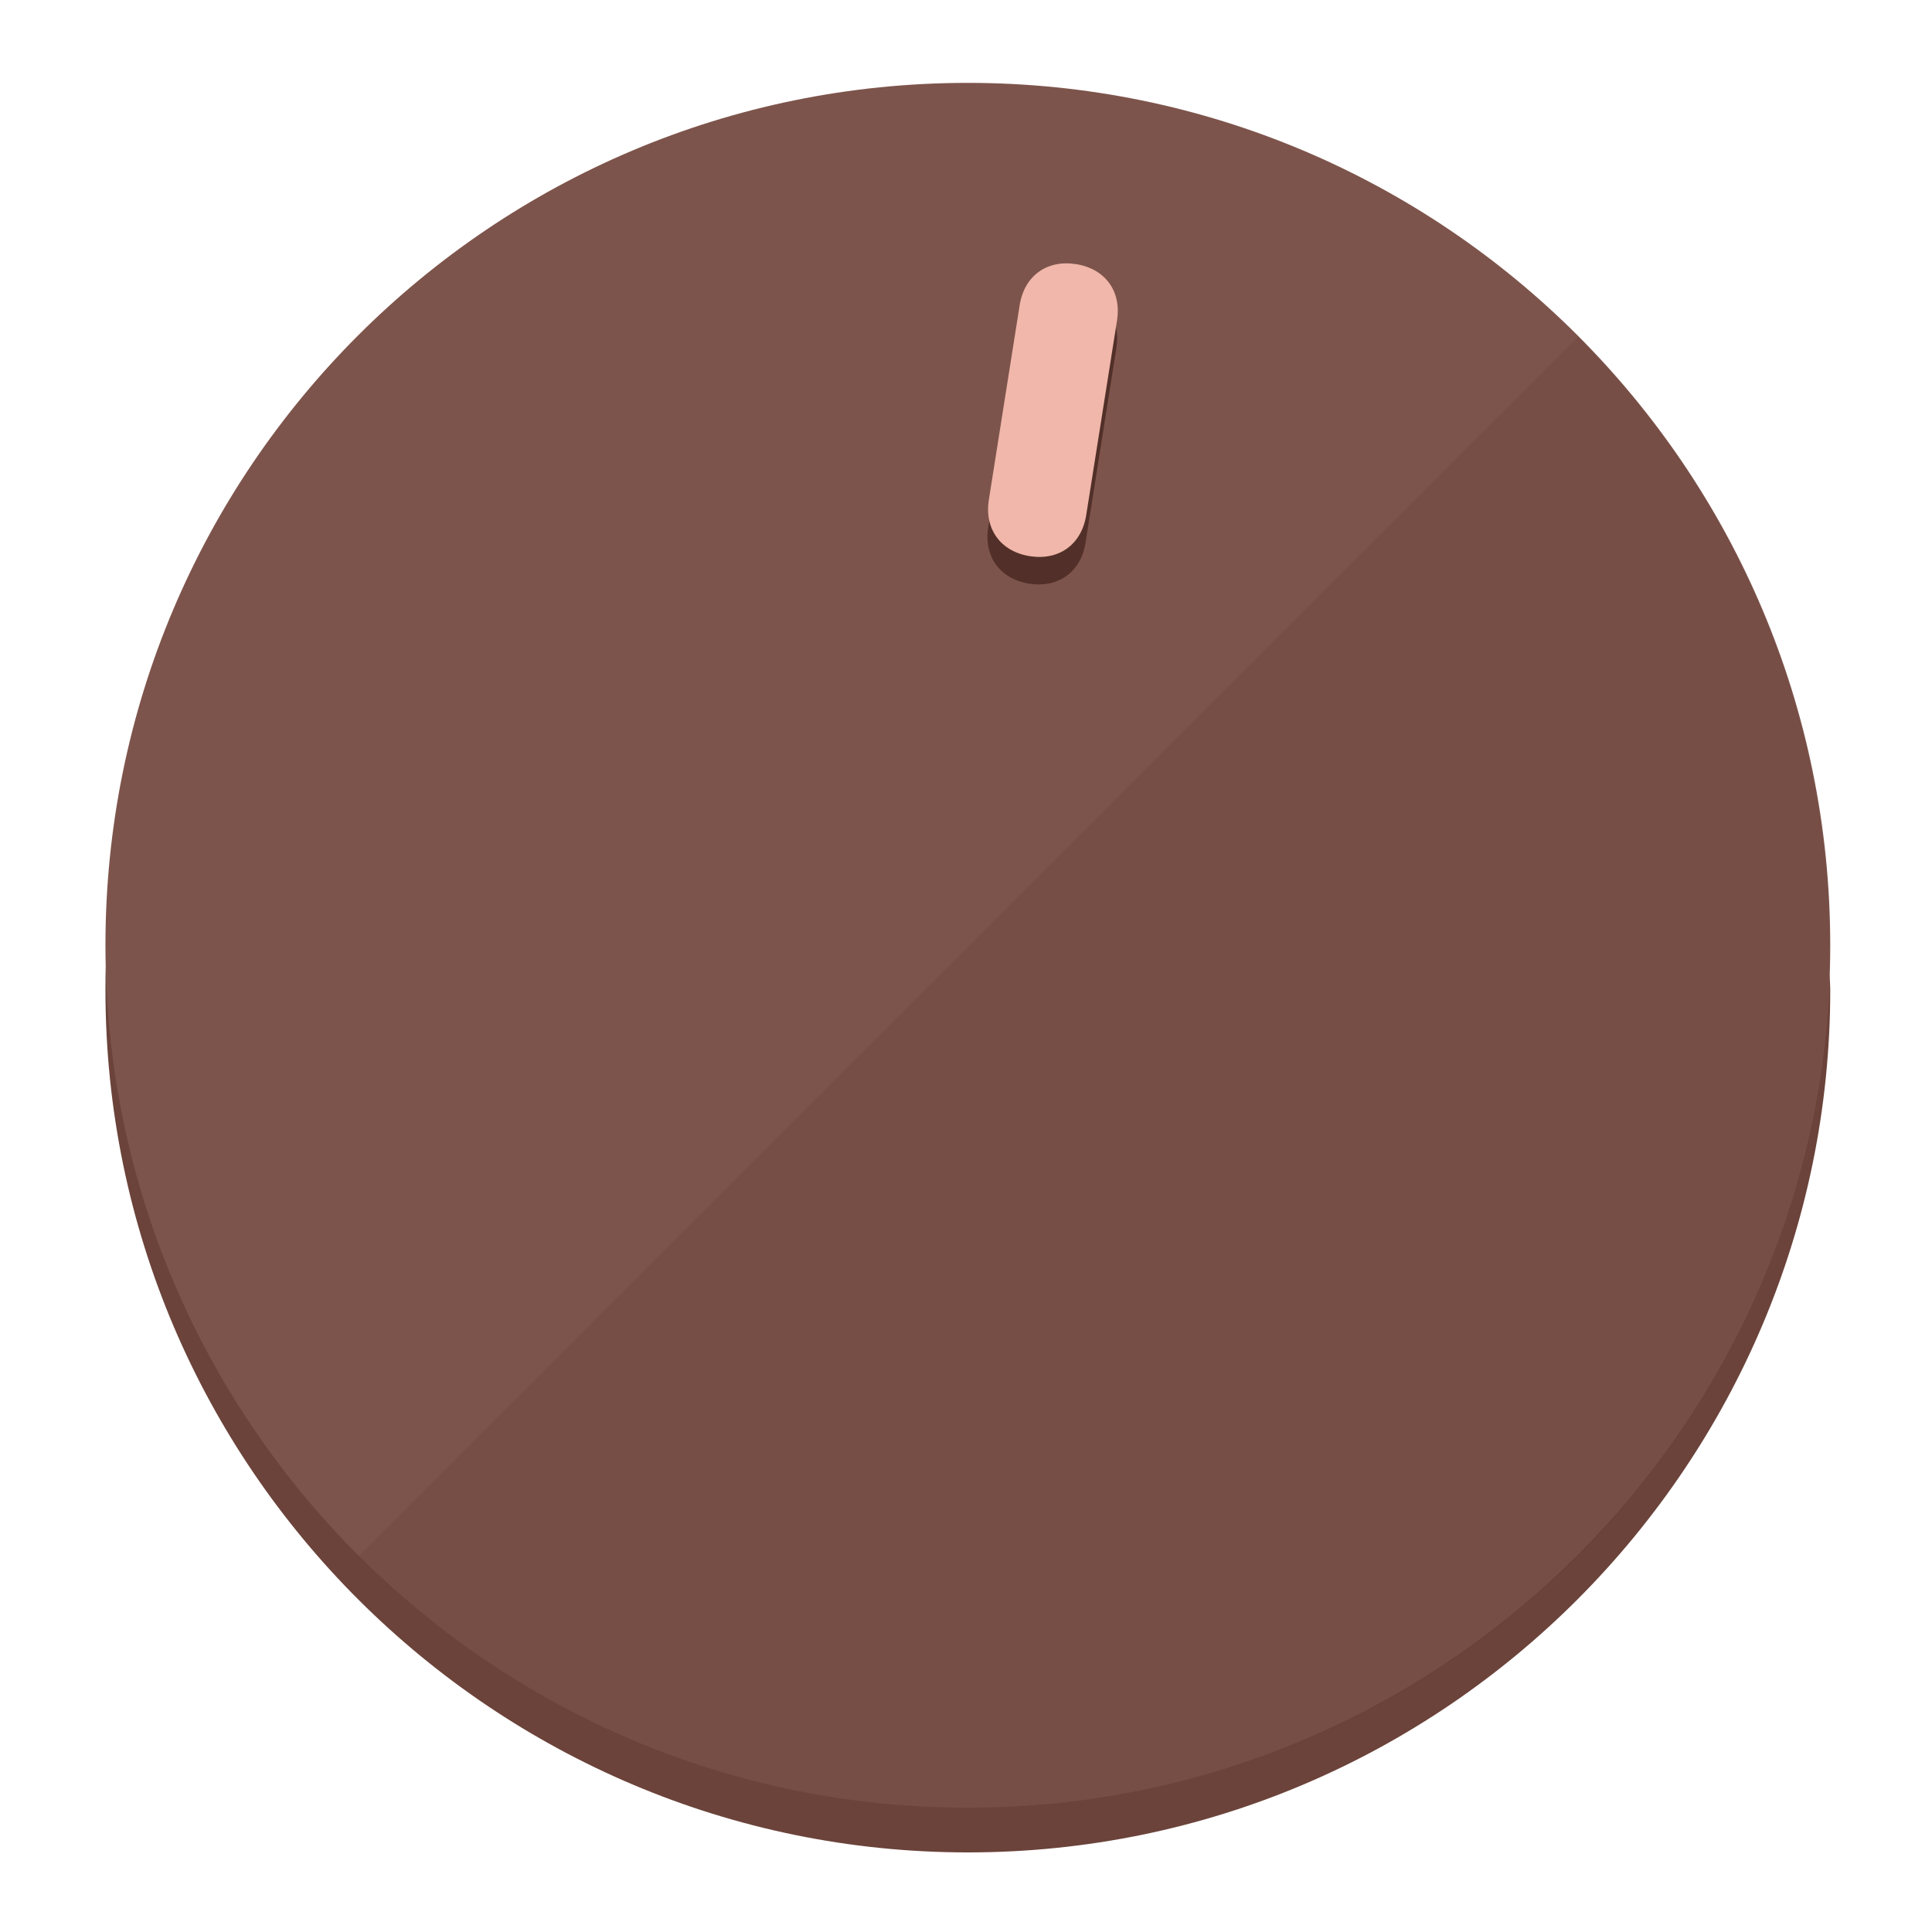
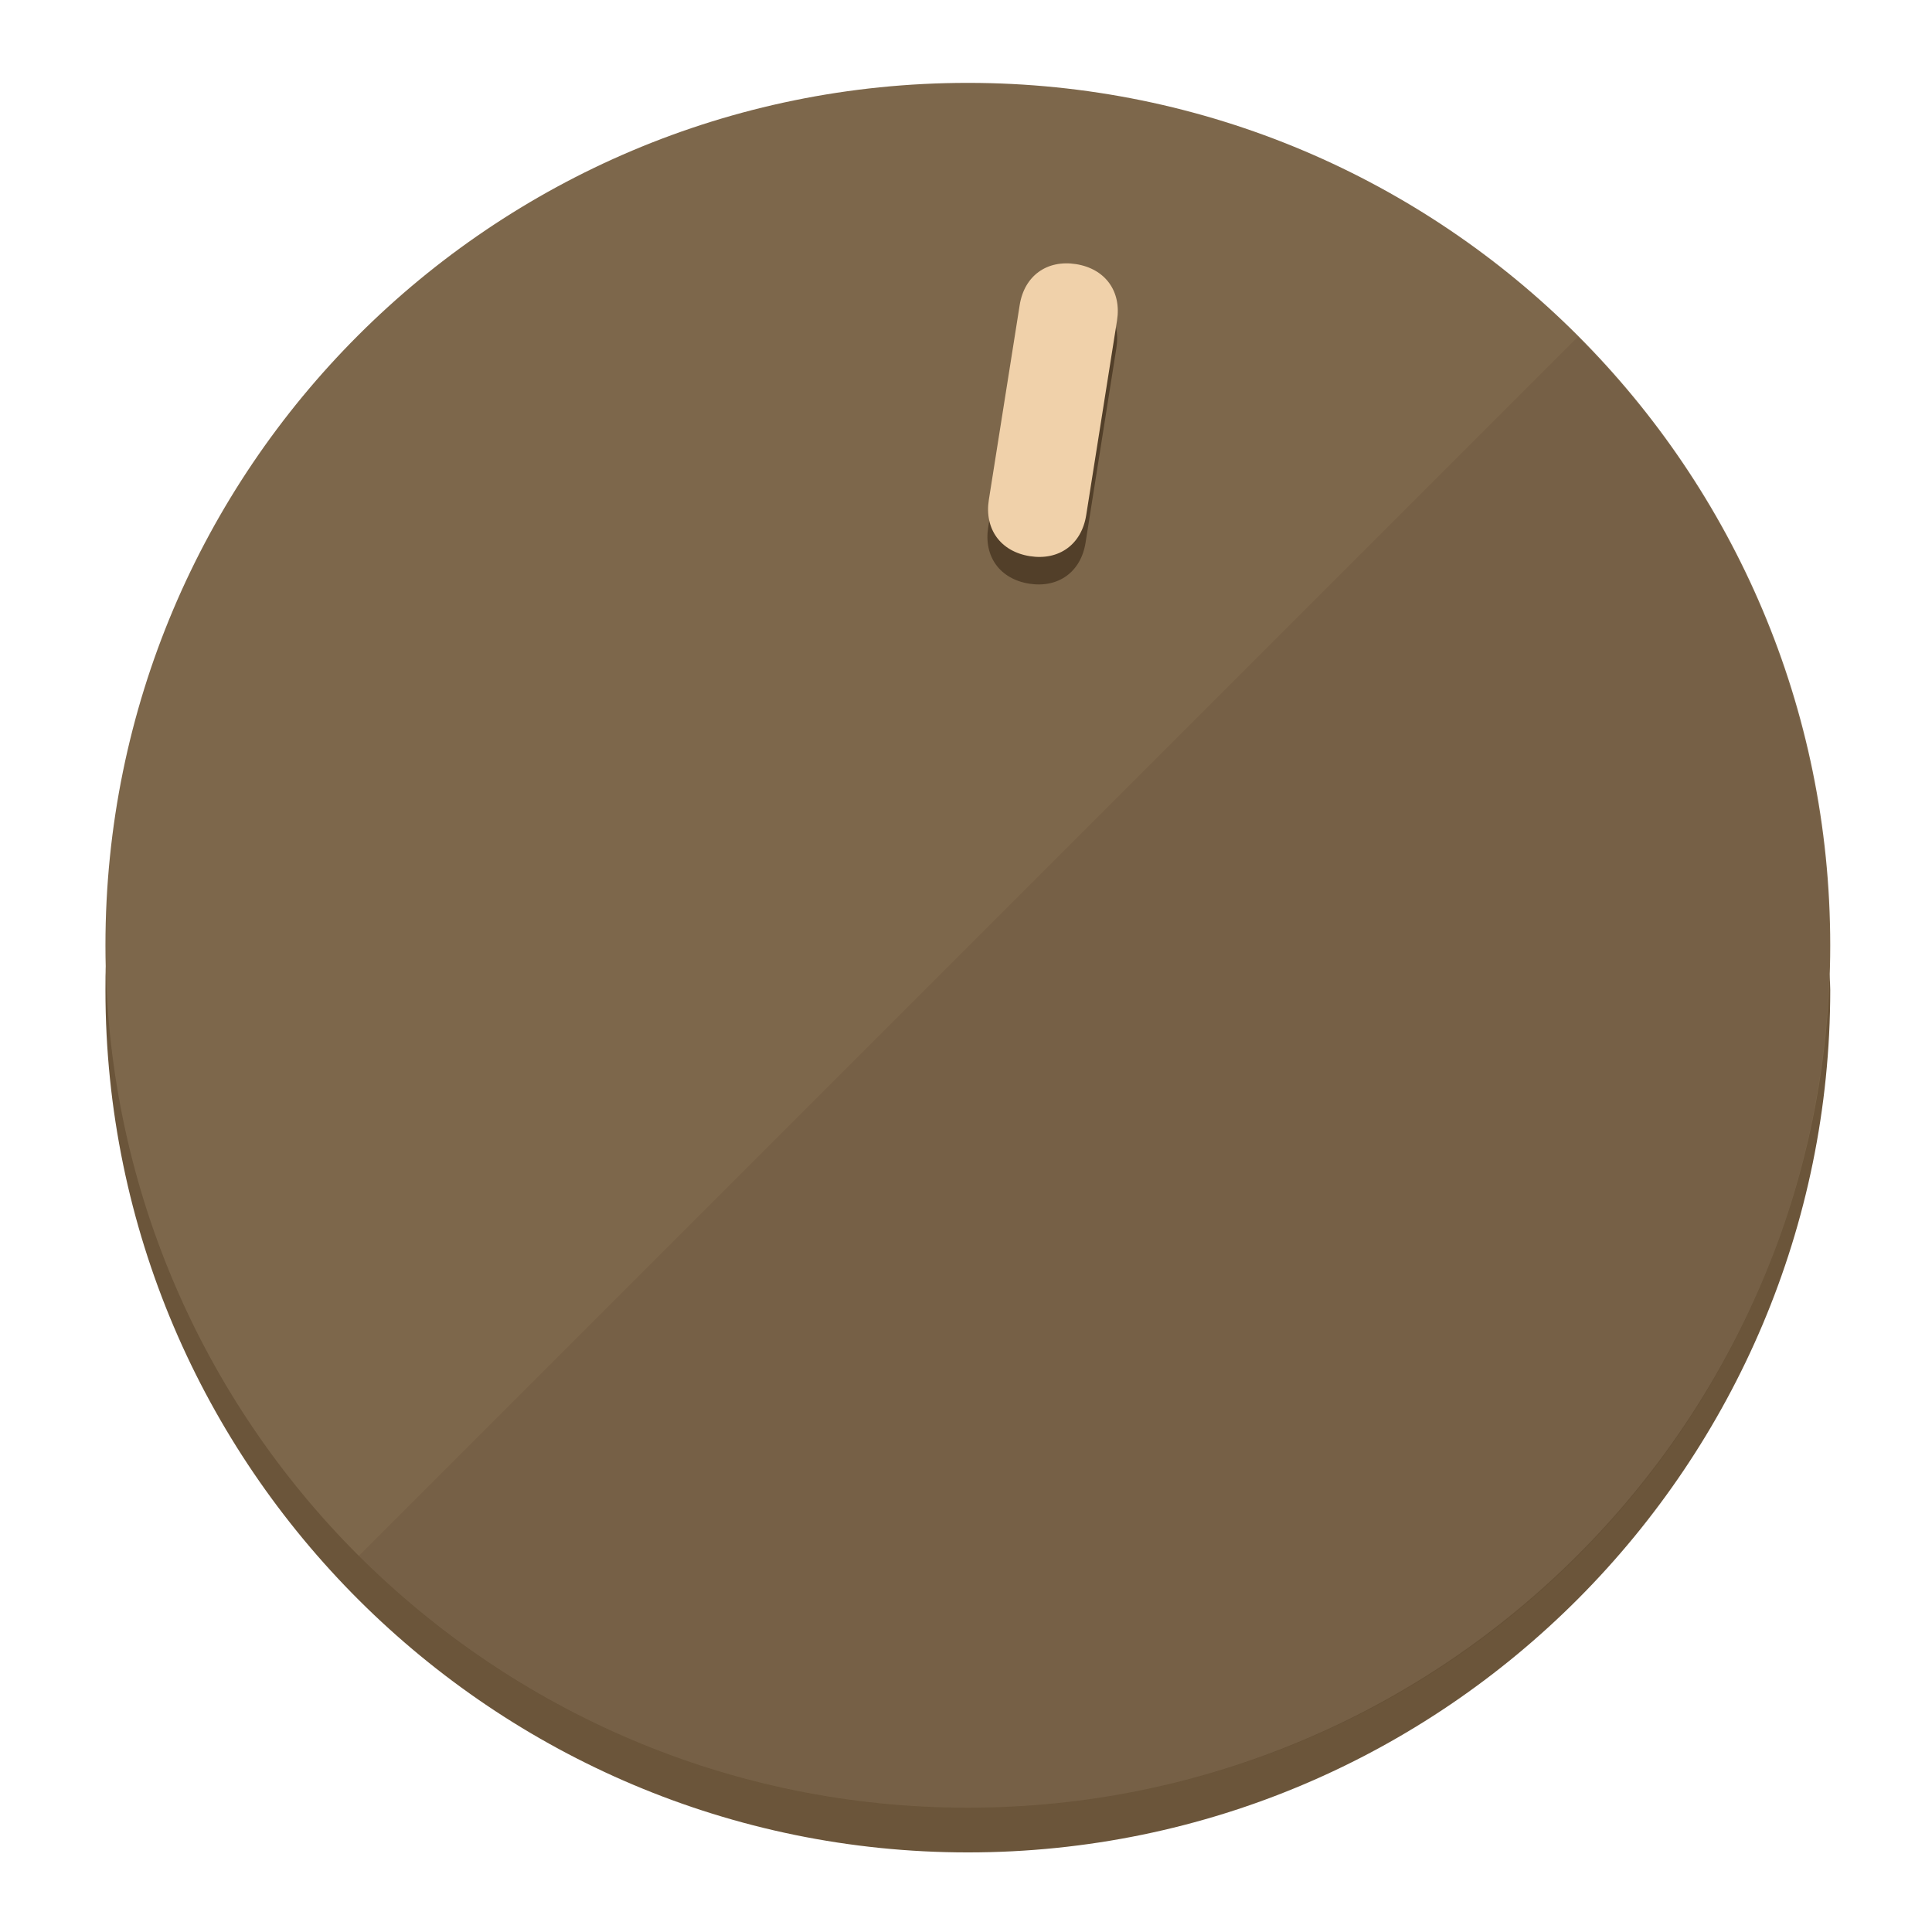
<svg xmlns="http://www.w3.org/2000/svg" height="120px" width="120px" version="1.1" id="Layer_1" viewBox="0 0 496.8 496.8" xml:space="preserve">
  <defs id="defs23" />
  <g id="g3158">
-     <path style="display:inline;fill:#6B433A;fill-opacity:1;stroke-width:1.584" d="m 248.875,445.92 c 116.582,0 212.89,-91.238 220.493,-205.286 0,5.069 1.267,8.87 1.267,13.939 0,121.651 -98.842,221.76 -221.76,221.76 -121.651,0 -221.76,-98.842 -221.76,-221.76 0,-5.069 0,-8.87 1.267,-13.939 7.603,114.048 103.91,205.286 220.493,205.286 z" id="path8" />
-     <circle style="display:inline;fill:#7D544B;fill-opacity:1;stroke-width:1.584" cx="248.875" cy="243.071" r="221.76" id="circle12" />
-     <path style="display:inline;fill:#523029;fill-opacity:0.154;stroke-width:1.587" d="m 405.744,86.606 c 86.308,86.308 86.308,227.193 0,313.5 -86.308,86.308 -227.193,86.308 -313.5,0" id="path14" />
+     <path style="display:inline;fill:#6B553A;fill-opacity:1;stroke-width:1.584" d="m 248.875,445.92 c 116.582,0 212.89,-91.238 220.493,-205.286 0,5.069 1.267,8.87 1.267,13.939 0,121.651 -98.842,221.76 -221.76,221.76 -121.651,0 -221.76,-98.842 -221.76,-221.76 0,-5.069 0,-8.87 1.267,-13.939 7.603,114.048 103.91,205.286 220.493,205.286 z" id="path8" />
+     <circle style="display:inline;fill:#7D674B;fill-opacity:1;stroke-width:1.584" cx="248.875" cy="243.071" r="221.76" id="circle12" />
+     <path style="display:inline;fill:#523F29;fill-opacity:0.154;stroke-width:1.587" d="m 405.744,86.606 c 86.308,86.308 86.308,227.193 0,313.5 -86.308,86.308 -227.193,86.308 -313.5,0" id="path14" />
  </g>
  <g id="g3198">
    <circle style="display:none;fill:#000000;fill-opacity:0;stroke-width:1.584" cx="283.513" cy="201.714" r="221.76" id="circle12-3" transform="rotate(9)" />
-     <path style="display:inline;fill:#523029;fill-opacity:1;stroke-width:1.584" d="m 279.14,139.552 c -1.189,7.51 -6.989,11.723 -14.498,10.534 v 0 c -7.51,-1.189 -11.723,-6.989 -10.534,-14.498 l 7.929,-50.064 c 1.189,-7.51 6.989,-11.723 14.498,-10.534 v 0 c 7.51,1.189 11.723,6.989 10.534,14.498 z" id="path3789" />
-     <path style="display:inline;fill:#F0B7AA;stroke-width:1.584" d="m 279.307,132.48 c -1.189,7.51 -6.989,11.723 -14.498,10.534 v 0 c -7.51,-1.189 -11.723,-6.989 -10.534,-14.498 l 7.929,-50.064 c 1.189,-7.51 6.989,-11.723 14.498,-10.534 v 0 c 7.51,1.189 11.723,6.989 10.534,14.498 z" id="path915" />
+     <path style="display:inline;fill:#523F29;fill-opacity:1;stroke-width:1.584" d="m 279.14,139.552 c -1.189,7.51 -6.989,11.723 -14.498,10.534 v 0 c -7.51,-1.189 -11.723,-6.989 -10.534,-14.498 l 7.929,-50.064 c 1.189,-7.51 6.989,-11.723 14.498,-10.534 v 0 c 7.51,1.189 11.723,6.989 10.534,14.498 z" id="path3789" />
+     <path style="display:inline;fill:#F0D1AA;stroke-width:1.584" d="m 279.307,132.48 c -1.189,7.51 -6.989,11.723 -14.498,10.534 v 0 c -7.51,-1.189 -11.723,-6.989 -10.534,-14.498 l 7.929,-50.064 c 1.189,-7.51 6.989,-11.723 14.498,-10.534 v 0 c 7.51,1.189 11.723,6.989 10.534,14.498 z" id="path915" />
  </g>
</svg>
